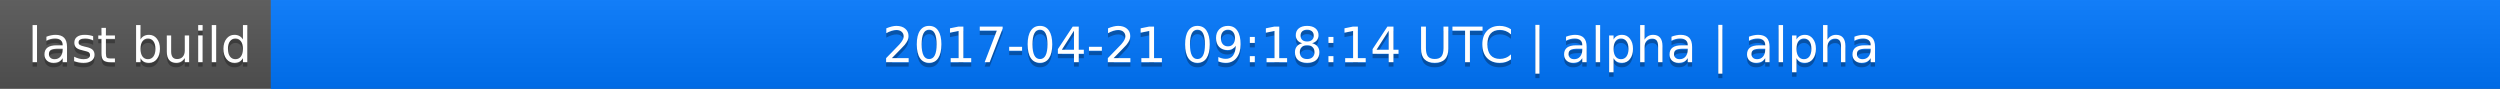
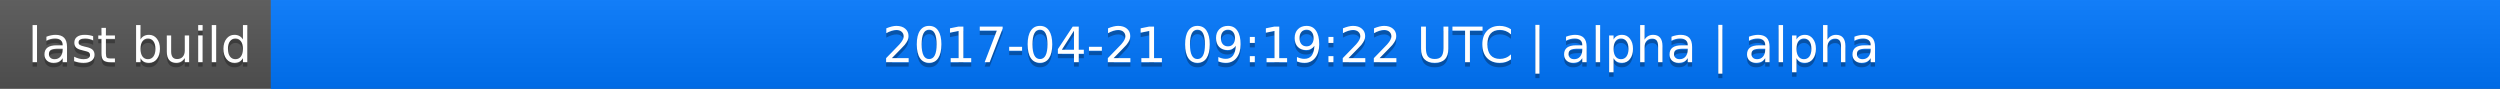
<svg xmlns="http://www.w3.org/2000/svg" width="563" height="20">
  <linearGradient id="a" x2="0" y2="100%">
    <stop offset="0" stop-color="#bbb" stop-opacity=".1" />
    <stop offset="1" stop-opacity=".1" />
  </linearGradient>
  <rect rx="0" width="563" height="20" fill="#555" />
  <rect rx="0" x="61" width="502" height="20" fill="#07f" />
  <path fill="#07f" d="M61 0h4v20h-4z" />
  <rect rx="0" width="563" height="20" fill="url(#a)" />
  <g fill="#fff" text-anchor="middle" font-family="DejaVu Sans,Verdana,Geneva,sans-serif" font-size="11">
    <text x="31.5" y="15" fill="#010101" fill-opacity=".3">last build</text>
    <text x="31.5" y="14">last build</text>
-     <text x="311" y="15" fill="#010101" fill-opacity=".3">2017-04-21 09:18:14 UTC | alpha | alpha</text>
-     <text x="311" y="14">2017-04-21 09:18:14 UTC | alpha | alpha</text>
+     <text x="311" y="15" fill="#010101" fill-opacity=".3">2017-04-21 09:19:22 UTC | alpha | alpha</text>
+     <text x="311" y="14">2017-04-21 09:19:22 UTC | alpha | alpha</text>
  </g>
</svg>
